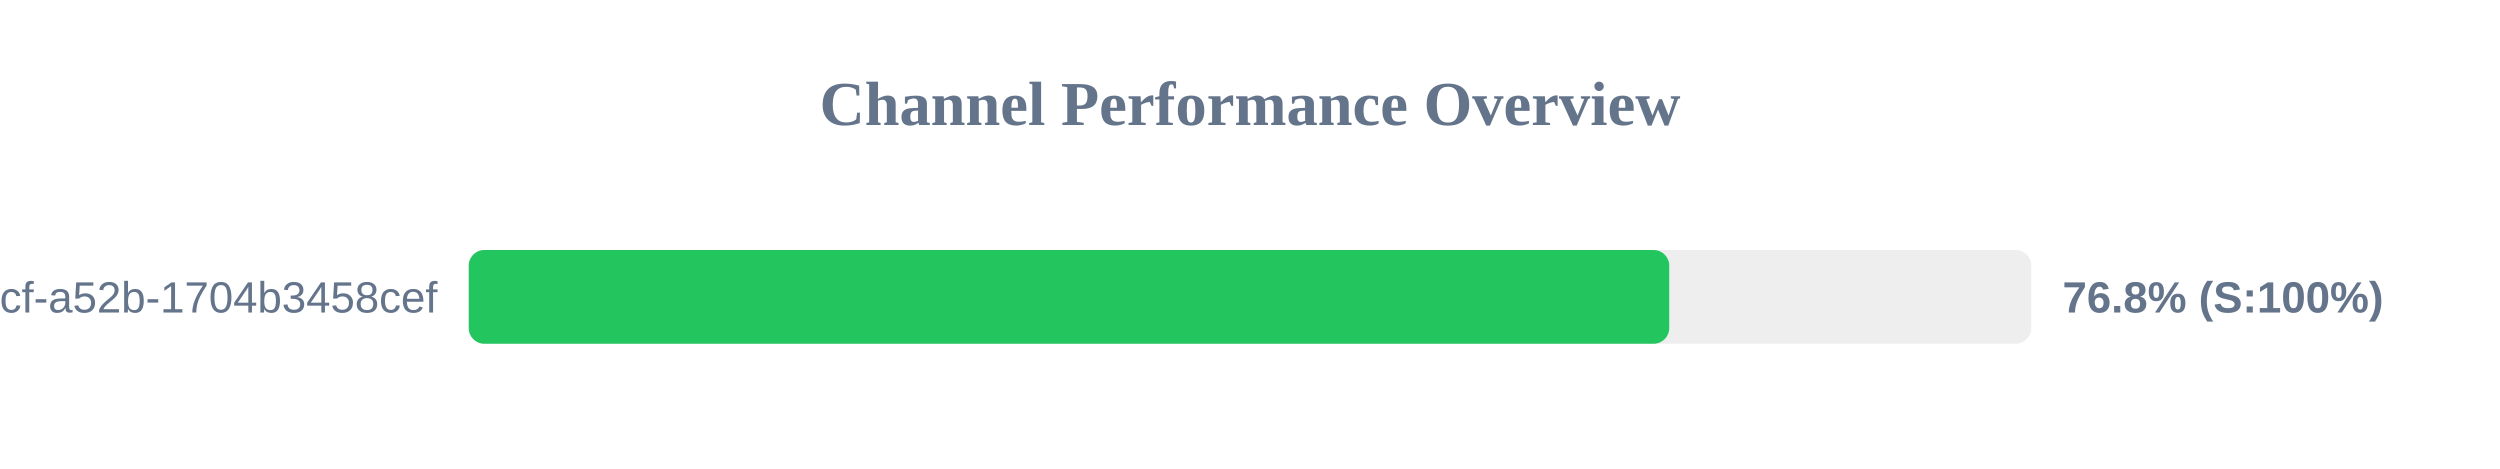
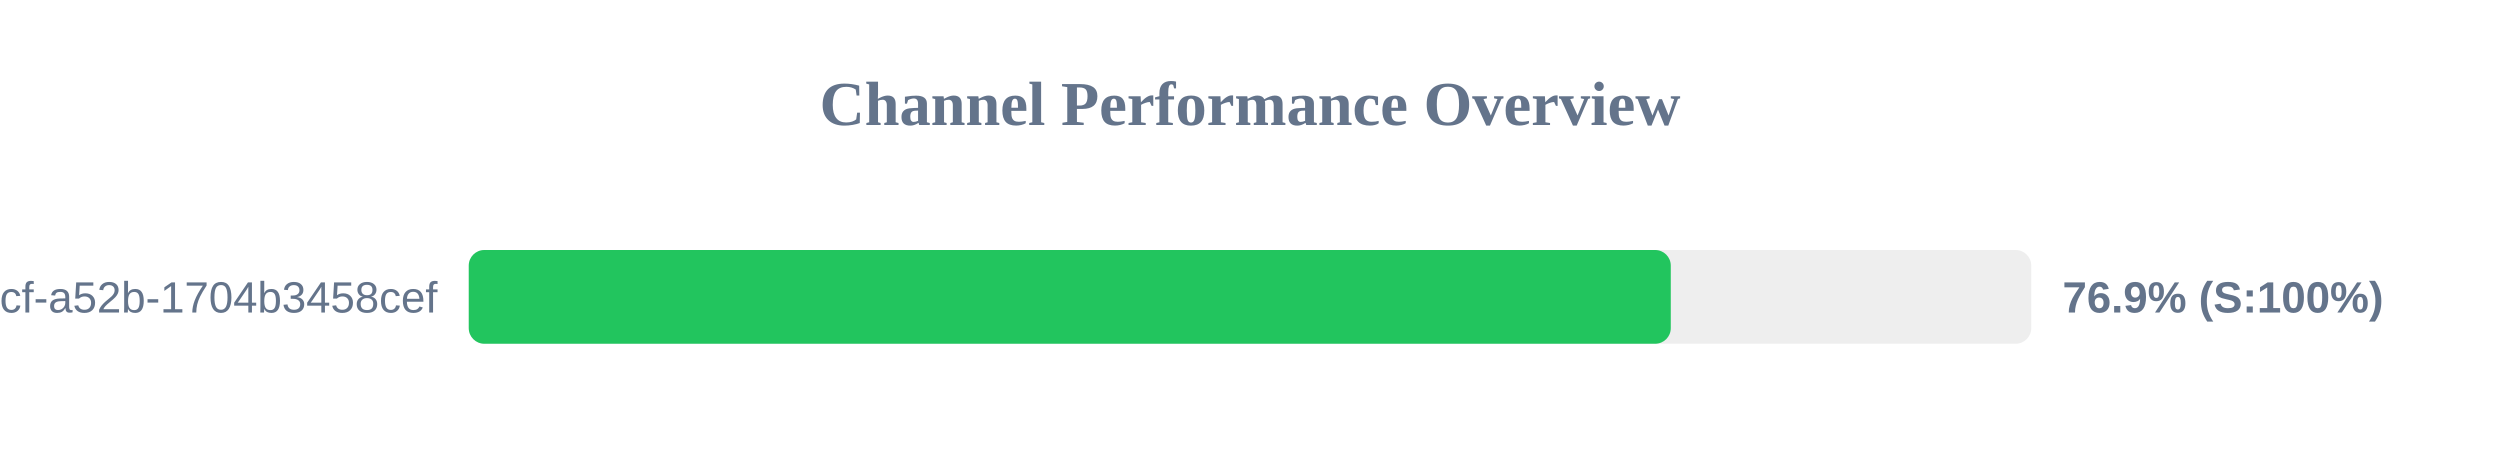
<svg xmlns="http://www.w3.org/2000/svg" width="800" height="150" version="1.1">
  <style>
        .row { font: 14px Arial; fill: #64748b; }
        .score { font: bold 14px Arial; fill: #64748b; }
    </style>
  <text x="400" y="40" text-anchor="middle" font-size="20px" font-weight="bold" fill="#64748b">Channel Performance Overview</text>
  <rect x="150" y="80" width="500" height="30" fill="#eee" rx="5" />
-   <rect x="150" y="80" width="384.15" height="30" fill="#22c55e" rx="5" />
+   <rect x="150" y="80" width="384.65" height="30" fill="#22c55e" rx="5" />
  <text x="140" y="100" text-anchor="end" class="row">?uuid=0cb527d9-6117-4bcf-a52b-1704b3458cef</text>
-   <text x="660" y="100" text-anchor="start" class="score">76.8% (S:100%)</text>
+   <text x="660" y="100" text-anchor="start" class="score">76.9% (S:100%)</text>
</svg>
